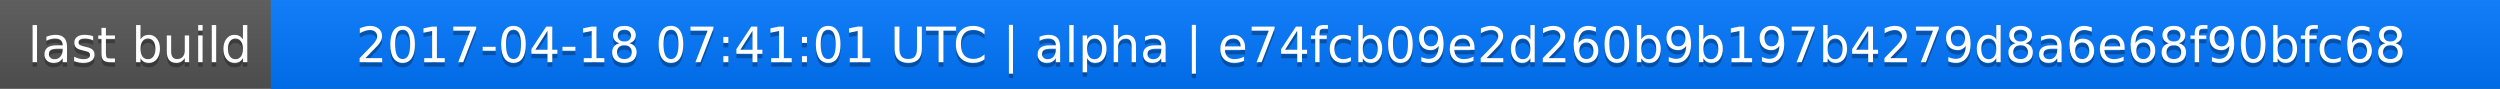
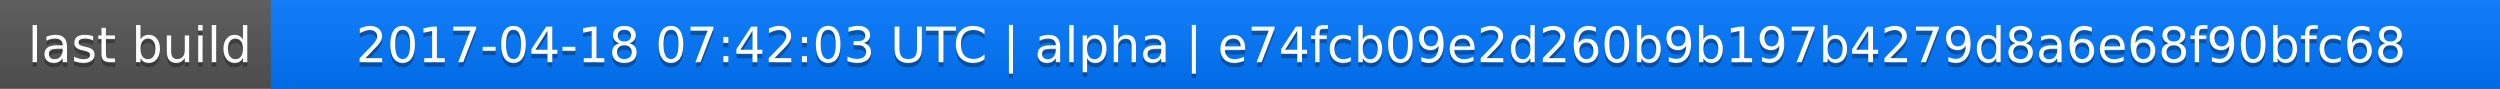
<svg xmlns="http://www.w3.org/2000/svg" width="563" height="20">
  <linearGradient id="a" x2="0" y2="100%">
    <stop offset="0" stop-color="#bbb" stop-opacity=".1" />
    <stop offset="1" stop-opacity=".1" />
  </linearGradient>
  <rect rx="0" width="563" height="20" fill="#555" />
  <rect rx="0" x="61" width="502" height="20" fill="#07f" />
  <path fill="#07f" d="M61 0h4v20h-4z" />
  <rect rx="0" width="563" height="20" fill="url(#a)" />
  <g fill="#fff" text-anchor="middle" font-family="DejaVu Sans,Verdana,Geneva,sans-serif" font-size="11">
    <text x="31.5" y="15" fill="#010101" fill-opacity=".3">last build</text>
    <text x="31.5" y="14">last build</text>
-     <text x="311" y="15" fill="#010101" fill-opacity=".3">2017-04-18 07:41:01 UTC | alpha | e74fcb09e2d260b9b197b4279d8a6e68f90bfc68</text>
-     <text x="311" y="14">2017-04-18 07:41:01 UTC | alpha | e74fcb09e2d260b9b197b4279d8a6e68f90bfc68</text>
+     <text x="311" y="15" fill="#010101" fill-opacity=".3">2017-04-18 07:42:03 UTC | alpha | e74fcb09e2d260b9b197b4279d8a6e68f90bfc68</text>
+     <text x="311" y="14">2017-04-18 07:42:03 UTC | alpha | e74fcb09e2d260b9b197b4279d8a6e68f90bfc68</text>
  </g>
</svg>
